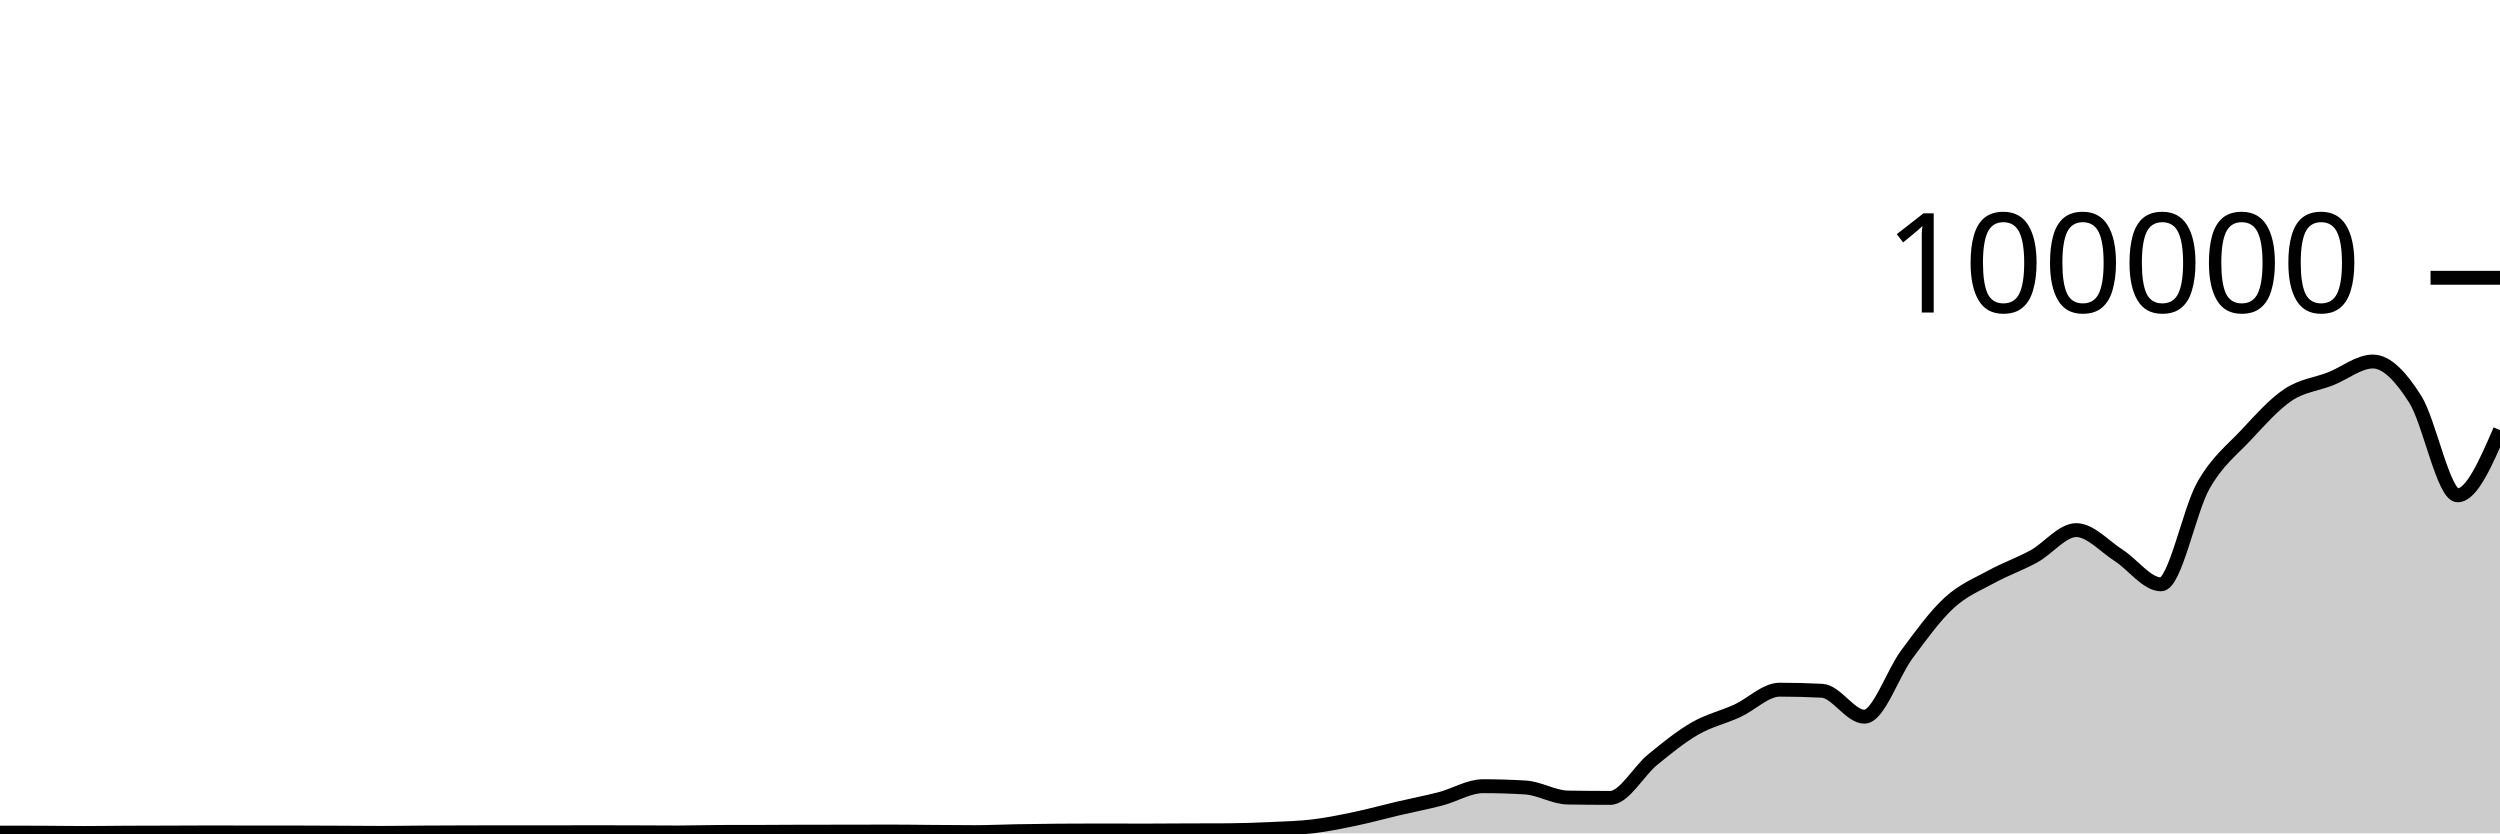
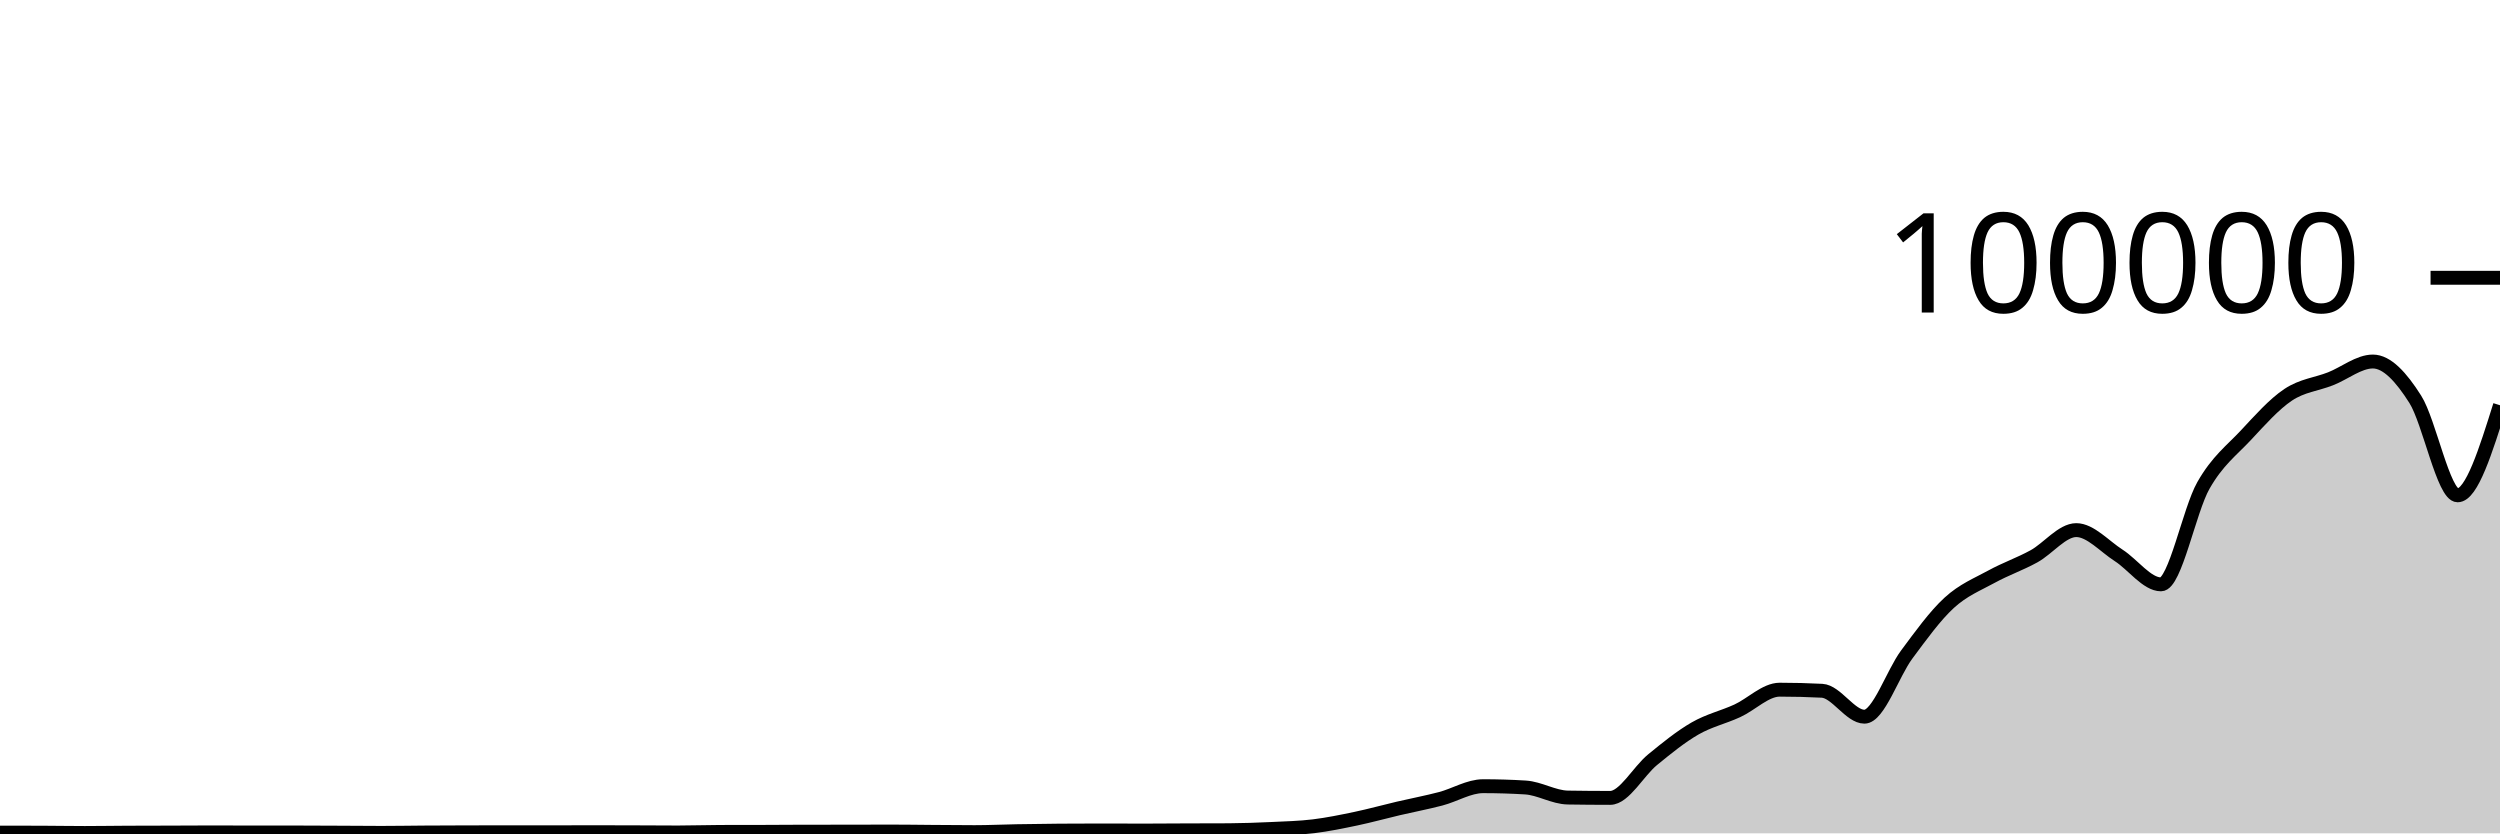
<svg xmlns="http://www.w3.org/2000/svg" viewBox="0 0 180 60">
  <g transform="translate(0,20)">
-     <path class="area" fill="rgba(0, 0, 0, 0.2)" d="M0,39.946C1.017,39.947,2.034,39.948,3.051,39.952C4.068,39.956,5.085,39.975,6.102,39.975C7.119,39.975,8.136,39.957,9.153,39.952C10.169,39.947,11.186,39.948,12.203,39.944C13.22,39.941,14.237,39.932,15.254,39.932C16.271,39.932,17.288,39.94,18.305,39.94C19.322,39.94,20.339,39.939,21.356,39.939C22.373,39.939,23.39,39.946,24.407,39.951C25.424,39.955,26.441,39.967,27.458,39.967C28.475,39.967,29.492,39.948,30.508,39.941C31.525,39.935,32.542,39.931,33.559,39.928C34.576,39.925,35.593,39.923,36.61,39.923C37.627,39.923,38.644,39.925,39.661,39.925C40.678,39.925,41.695,39.918,42.712,39.918C43.729,39.918,44.746,39.922,45.763,39.925C46.78,39.929,47.797,39.938,48.814,39.938C49.831,39.938,50.847,39.9,51.864,39.898C52.881,39.895,53.898,39.896,54.915,39.894C55.932,39.892,56.949,39.88,57.966,39.879C58.983,39.878,60,39.879,61.017,39.878C62.034,39.877,63.051,39.87,64.068,39.87C65.085,39.87,66.102,39.886,67.119,39.894C68.136,39.901,69.153,39.913,70.169,39.913C71.186,39.913,72.203,39.863,73.22,39.845C74.237,39.827,75.254,39.812,76.271,39.804C77.288,39.796,78.305,39.792,79.322,39.792C80.339,39.792,81.356,39.8,82.373,39.8C83.39,39.8,84.407,39.789,85.424,39.785C86.441,39.781,87.458,39.782,88.475,39.777C89.492,39.771,90.508,39.733,91.525,39.686C92.542,39.638,93.559,39.614,94.576,39.491C95.593,39.367,96.61,39.157,97.627,38.944C98.644,38.73,99.661,38.447,100.678,38.208C101.695,37.97,102.712,37.78,103.729,37.513C104.746,37.246,105.763,36.606,106.78,36.606C107.797,36.606,108.814,36.637,109.831,36.699C110.847,36.761,111.864,37.407,112.881,37.423C113.898,37.439,114.915,37.448,115.932,37.448C116.949,37.448,117.966,35.533,118.983,34.701C120,33.869,121.017,33.042,122.034,32.455C123.051,31.868,124.068,31.647,125.085,31.18C126.102,30.714,127.119,29.657,128.136,29.657C129.153,29.657,130.169,29.683,131.186,29.735C132.203,29.787,133.22,31.602,134.237,31.602C135.254,31.602,136.271,28.486,137.288,27.12C138.305,25.753,139.322,24.338,140.339,23.405C141.356,22.471,142.373,22.077,143.39,21.519C144.407,20.961,145.424,20.616,146.441,20.057C147.458,19.499,148.475,18.168,149.492,18.168C150.508,18.168,151.525,19.336,152.542,19.987C153.559,20.638,154.576,22.074,155.593,22.074C156.61,22.074,157.627,16.742,158.644,14.954C159.661,13.165,160.678,12.433,161.695,11.345C162.712,10.257,163.729,9.105,164.746,8.426C165.763,7.748,166.78,7.674,167.797,7.274C168.814,6.875,169.831,6.029,170.847,6.029C171.864,6.029,172.881,7.141,173.898,8.747C174.915,10.353,175.932,15.664,176.949,15.664C177.966,15.664,178.983,13.316,180,10.969L180,40C178.983,40,177.966,40,176.949,40C175.932,40,174.915,40,173.898,40C172.881,40,171.864,40,170.847,40C169.831,40,168.814,40,167.797,40C166.78,40,165.763,40,164.746,40C163.729,40,162.712,40,161.695,40C160.678,40,159.661,40,158.644,40C157.627,40,156.61,40,155.593,40C154.576,40,153.559,40,152.542,40C151.525,40,150.508,40,149.492,40C148.475,40,147.458,40,146.441,40C145.424,40,144.407,40,143.39,40C142.373,40,141.356,40,140.339,40C139.322,40,138.305,40,137.288,40C136.271,40,135.254,40,134.237,40C133.22,40,132.203,40,131.186,40C130.169,40,129.153,40,128.136,40C127.119,40,126.102,40,125.085,40C124.068,40,123.051,40,122.034,40C121.017,40,120,40,118.983,40C117.966,40,116.949,40,115.932,40C114.915,40,113.898,40,112.881,40C111.864,40,110.847,40,109.831,40C108.814,40,107.797,40,106.78,40C105.763,40,104.746,40,103.729,40C102.712,40,101.695,40,100.678,40C99.661,40,98.644,40,97.627,40C96.61,40,95.593,40,94.576,40C93.559,40,92.542,40,91.525,40C90.508,40,89.492,40,88.475,40C87.458,40,86.441,40,85.424,40C84.407,40,83.39,40,82.373,40C81.356,40,80.339,40,79.322,40C78.305,40,77.288,40,76.271,40C75.254,40,74.237,40,73.22,40C72.203,40,71.186,40,70.169,40C69.153,40,68.136,40,67.119,40C66.102,40,65.085,40,64.068,40C63.051,40,62.034,40,61.017,40C60,40,58.983,40,57.966,40C56.949,40,55.932,40,54.915,40C53.898,40,52.881,40,51.864,40C50.847,40,49.831,40,48.814,40C47.797,40,46.78,40,45.763,40C44.746,40,43.729,40,42.712,40C41.695,40,40.678,40,39.661,40C38.644,40,37.627,40,36.61,40C35.593,40,34.576,40,33.559,40C32.542,40,31.525,40,30.508,40C29.492,40,28.475,40,27.458,40C26.441,40,25.424,40,24.407,40C23.39,40,22.373,40,21.356,40C20.339,40,19.322,40,18.305,40C17.288,40,16.271,40,15.254,40C14.237,40,13.22,40,12.203,40C11.186,40,10.169,40,9.153,40C8.136,40,7.119,40,6.102,40C5.085,40,4.068,40,3.051,40C2.034,40,1.017,40,0,40Z" />
-     <path class="line" stroke="black" fill="none" d="M0,39.946C1.017,39.947,2.034,39.948,3.051,39.952C4.068,39.956,5.085,39.975,6.102,39.975C7.119,39.975,8.136,39.957,9.153,39.952C10.169,39.947,11.186,39.948,12.203,39.944C13.22,39.941,14.237,39.932,15.254,39.932C16.271,39.932,17.288,39.94,18.305,39.94C19.322,39.94,20.339,39.939,21.356,39.939C22.373,39.939,23.39,39.946,24.407,39.951C25.424,39.955,26.441,39.967,27.458,39.967C28.475,39.967,29.492,39.948,30.508,39.941C31.525,39.935,32.542,39.931,33.559,39.928C34.576,39.925,35.593,39.923,36.61,39.923C37.627,39.923,38.644,39.925,39.661,39.925C40.678,39.925,41.695,39.918,42.712,39.918C43.729,39.918,44.746,39.922,45.763,39.925C46.78,39.929,47.797,39.938,48.814,39.938C49.831,39.938,50.847,39.9,51.864,39.898C52.881,39.895,53.898,39.896,54.915,39.894C55.932,39.892,56.949,39.88,57.966,39.879C58.983,39.878,60,39.879,61.017,39.878C62.034,39.877,63.051,39.87,64.068,39.87C65.085,39.87,66.102,39.886,67.119,39.894C68.136,39.901,69.153,39.913,70.169,39.913C71.186,39.913,72.203,39.863,73.22,39.845C74.237,39.827,75.254,39.812,76.271,39.804C77.288,39.796,78.305,39.792,79.322,39.792C80.339,39.792,81.356,39.8,82.373,39.8C83.39,39.8,84.407,39.789,85.424,39.785C86.441,39.781,87.458,39.782,88.475,39.777C89.492,39.771,90.508,39.733,91.525,39.686C92.542,39.638,93.559,39.614,94.576,39.491C95.593,39.367,96.61,39.157,97.627,38.944C98.644,38.73,99.661,38.447,100.678,38.208C101.695,37.97,102.712,37.78,103.729,37.513C104.746,37.246,105.763,36.606,106.78,36.606C107.797,36.606,108.814,36.637,109.831,36.699C110.847,36.761,111.864,37.407,112.881,37.423C113.898,37.439,114.915,37.448,115.932,37.448C116.949,37.448,117.966,35.533,118.983,34.701C120,33.869,121.017,33.042,122.034,32.455C123.051,31.868,124.068,31.647,125.085,31.18C126.102,30.714,127.119,29.657,128.136,29.657C129.153,29.657,130.169,29.683,131.186,29.735C132.203,29.787,133.22,31.602,134.237,31.602C135.254,31.602,136.271,28.486,137.288,27.12C138.305,25.753,139.322,24.338,140.339,23.405C141.356,22.471,142.373,22.077,143.39,21.519C144.407,20.961,145.424,20.616,146.441,20.057C147.458,19.499,148.475,18.168,149.492,18.168C150.508,18.168,151.525,19.336,152.542,19.987C153.559,20.638,154.576,22.074,155.593,22.074C156.61,22.074,157.627,16.742,158.644,14.954C159.661,13.165,160.678,12.433,161.695,11.345C162.712,10.257,163.729,9.105,164.746,8.426C165.763,7.748,166.78,7.674,167.797,7.274C168.814,6.875,169.831,6.029,170.847,6.029C171.864,6.029,172.881,7.141,173.898,8.747C174.915,10.353,175.932,15.664,176.949,15.664C177.966,15.664,178.983,13.316,180,10.969" />
+     <path class="area" fill="rgba(0, 0, 0, 0.2)" d="M0,39.946C1.017,39.947,2.034,39.948,3.051,39.952C4.068,39.956,5.085,39.975,6.102,39.975C7.119,39.975,8.136,39.957,9.153,39.952C10.169,39.947,11.186,39.948,12.203,39.944C13.22,39.941,14.237,39.932,15.254,39.932C16.271,39.932,17.288,39.94,18.305,39.94C19.322,39.94,20.339,39.939,21.356,39.939C22.373,39.939,23.39,39.946,24.407,39.951C25.424,39.955,26.441,39.967,27.458,39.967C28.475,39.967,29.492,39.948,30.508,39.941C31.525,39.935,32.542,39.931,33.559,39.928C34.576,39.925,35.593,39.923,36.61,39.923C37.627,39.923,38.644,39.925,39.661,39.925C40.678,39.925,41.695,39.918,42.712,39.918C43.729,39.918,44.746,39.922,45.763,39.925C46.78,39.929,47.797,39.938,48.814,39.938C49.831,39.938,50.847,39.9,51.864,39.898C52.881,39.895,53.898,39.896,54.915,39.894C55.932,39.892,56.949,39.88,57.966,39.879C58.983,39.878,60,39.879,61.017,39.878C62.034,39.877,63.051,39.87,64.068,39.87C65.085,39.87,66.102,39.886,67.119,39.894C68.136,39.901,69.153,39.913,70.169,39.913C71.186,39.913,72.203,39.863,73.22,39.845C74.237,39.827,75.254,39.812,76.271,39.804C77.288,39.796,78.305,39.792,79.322,39.792C80.339,39.792,81.356,39.8,82.373,39.8C83.39,39.8,84.407,39.789,85.424,39.785C86.441,39.781,87.458,39.782,88.475,39.777C89.492,39.771,90.508,39.733,91.525,39.686C92.542,39.638,93.559,39.614,94.576,39.491C95.593,39.367,96.61,39.157,97.627,38.944C98.644,38.73,99.661,38.447,100.678,38.208C101.695,37.97,102.712,37.78,103.729,37.513C104.746,37.246,105.763,36.606,106.78,36.606C107.797,36.606,108.814,36.637,109.831,36.699C110.847,36.761,111.864,37.407,112.881,37.423C113.898,37.439,114.915,37.448,115.932,37.448C116.949,37.448,117.966,35.533,118.983,34.701C120,33.869,121.017,33.042,122.034,32.455C123.051,31.868,124.068,31.647,125.085,31.18C126.102,30.714,127.119,29.657,128.136,29.657C129.153,29.657,130.169,29.683,131.186,29.735C132.203,29.787,133.22,31.602,134.237,31.602C135.254,31.602,136.271,28.486,137.288,27.12C138.305,25.753,139.322,24.338,140.339,23.405C141.356,22.471,142.373,22.077,143.39,21.519C144.407,20.961,145.424,20.616,146.441,20.057C147.458,19.499,148.475,18.168,149.492,18.168C150.508,18.168,151.525,19.336,152.542,19.987C153.559,20.638,154.576,22.074,155.593,22.074C156.61,22.074,157.627,16.742,158.644,14.954C159.661,13.165,160.678,12.433,161.695,11.345C162.712,10.257,163.729,9.105,164.746,8.426C165.763,7.748,166.78,7.674,167.797,7.274C168.814,6.875,169.831,6.029,170.847,6.029C171.864,6.029,172.881,7.141,173.898,8.747C174.915,10.353,175.932,15.664,176.949,15.664C177.966,15.664,178.983,12.421,180,9.178L180,40C178.983,40,177.966,40,176.949,40C175.932,40,174.915,40,173.898,40C172.881,40,171.864,40,170.847,40C169.831,40,168.814,40,167.797,40C166.78,40,165.763,40,164.746,40C163.729,40,162.712,40,161.695,40C160.678,40,159.661,40,158.644,40C157.627,40,156.61,40,155.593,40C154.576,40,153.559,40,152.542,40C151.525,40,150.508,40,149.492,40C148.475,40,147.458,40,146.441,40C145.424,40,144.407,40,143.39,40C142.373,40,141.356,40,140.339,40C139.322,40,138.305,40,137.288,40C136.271,40,135.254,40,134.237,40C133.22,40,132.203,40,131.186,40C130.169,40,129.153,40,128.136,40C127.119,40,126.102,40,125.085,40C124.068,40,123.051,40,122.034,40C121.017,40,120,40,118.983,40C117.966,40,116.949,40,115.932,40C114.915,40,113.898,40,112.881,40C111.864,40,110.847,40,109.831,40C108.814,40,107.797,40,106.78,40C105.763,40,104.746,40,103.729,40C102.712,40,101.695,40,100.678,40C99.661,40,98.644,40,97.627,40C96.61,40,95.593,40,94.576,40C93.559,40,92.542,40,91.525,40C90.508,40,89.492,40,88.475,40C87.458,40,86.441,40,85.424,40C84.407,40,83.39,40,82.373,40C81.356,40,80.339,40,79.322,40C78.305,40,77.288,40,76.271,40C75.254,40,74.237,40,73.22,40C72.203,40,71.186,40,70.169,40C69.153,40,68.136,40,67.119,40C66.102,40,65.085,40,64.068,40C63.051,40,62.034,40,61.017,40C60,40,58.983,40,57.966,40C56.949,40,55.932,40,54.915,40C53.898,40,52.881,40,51.864,40C50.847,40,49.831,40,48.814,40C47.797,40,46.78,40,45.763,40C44.746,40,43.729,40,42.712,40C41.695,40,40.678,40,39.661,40C38.644,40,37.627,40,36.61,40C35.593,40,34.576,40,33.559,40C32.542,40,31.525,40,30.508,40C29.492,40,28.475,40,27.458,40C26.441,40,25.424,40,24.407,40C23.39,40,22.373,40,21.356,40C20.339,40,19.322,40,18.305,40C17.288,40,16.271,40,15.254,40C14.237,40,13.22,40,12.203,40C11.186,40,10.169,40,9.153,40C8.136,40,7.119,40,6.102,40C5.085,40,4.068,40,3.051,40C2.034,40,1.017,40,0,40Z" />
+     <path class="line" stroke="black" fill="none" d="M0,39.946C1.017,39.947,2.034,39.948,3.051,39.952C4.068,39.956,5.085,39.975,6.102,39.975C7.119,39.975,8.136,39.957,9.153,39.952C10.169,39.947,11.186,39.948,12.203,39.944C13.22,39.941,14.237,39.932,15.254,39.932C16.271,39.932,17.288,39.94,18.305,39.94C19.322,39.94,20.339,39.939,21.356,39.939C22.373,39.939,23.39,39.946,24.407,39.951C25.424,39.955,26.441,39.967,27.458,39.967C28.475,39.967,29.492,39.948,30.508,39.941C31.525,39.935,32.542,39.931,33.559,39.928C34.576,39.925,35.593,39.923,36.61,39.923C37.627,39.923,38.644,39.925,39.661,39.925C40.678,39.925,41.695,39.918,42.712,39.918C43.729,39.918,44.746,39.922,45.763,39.925C46.78,39.929,47.797,39.938,48.814,39.938C49.831,39.938,50.847,39.9,51.864,39.898C52.881,39.895,53.898,39.896,54.915,39.894C55.932,39.892,56.949,39.88,57.966,39.879C58.983,39.878,60,39.879,61.017,39.878C62.034,39.877,63.051,39.87,64.068,39.87C65.085,39.87,66.102,39.886,67.119,39.894C68.136,39.901,69.153,39.913,70.169,39.913C71.186,39.913,72.203,39.863,73.22,39.845C74.237,39.827,75.254,39.812,76.271,39.804C77.288,39.796,78.305,39.792,79.322,39.792C80.339,39.792,81.356,39.8,82.373,39.8C83.39,39.8,84.407,39.789,85.424,39.785C86.441,39.781,87.458,39.782,88.475,39.777C89.492,39.771,90.508,39.733,91.525,39.686C92.542,39.638,93.559,39.614,94.576,39.491C95.593,39.367,96.61,39.157,97.627,38.944C98.644,38.73,99.661,38.447,100.678,38.208C101.695,37.97,102.712,37.78,103.729,37.513C104.746,37.246,105.763,36.606,106.78,36.606C107.797,36.606,108.814,36.637,109.831,36.699C110.847,36.761,111.864,37.407,112.881,37.423C113.898,37.439,114.915,37.448,115.932,37.448C116.949,37.448,117.966,35.533,118.983,34.701C120,33.869,121.017,33.042,122.034,32.455C123.051,31.868,124.068,31.647,125.085,31.18C126.102,30.714,127.119,29.657,128.136,29.657C129.153,29.657,130.169,29.683,131.186,29.735C132.203,29.787,133.22,31.602,134.237,31.602C135.254,31.602,136.271,28.486,137.288,27.12C138.305,25.753,139.322,24.338,140.339,23.405C141.356,22.471,142.373,22.077,143.39,21.519C144.407,20.961,145.424,20.616,146.441,20.057C147.458,19.499,148.475,18.168,149.492,18.168C150.508,18.168,151.525,19.336,152.542,19.987C153.559,20.638,154.576,22.074,155.593,22.074C156.61,22.074,157.627,16.742,158.644,14.954C159.661,13.165,160.678,12.433,161.695,11.345C162.712,10.257,163.729,9.105,164.746,8.426C165.763,7.748,166.78,7.674,167.797,7.274C168.814,6.875,169.831,6.029,170.847,6.029C171.864,6.029,172.881,7.141,173.898,8.747C174.915,10.353,175.932,15.664,176.949,15.664C177.966,15.664,178.983,12.421,180,9.178" />
    <path class="axis-ceiling" stroke-width="1" stroke="black" fill="none" d="M175,0L180,0" />
    <text class="axis-ceiling-label" font-family="sans-serif" text-anchor="end" font-size="10px" x="170" y="2.5">100000</text>
  </g>
</svg>
